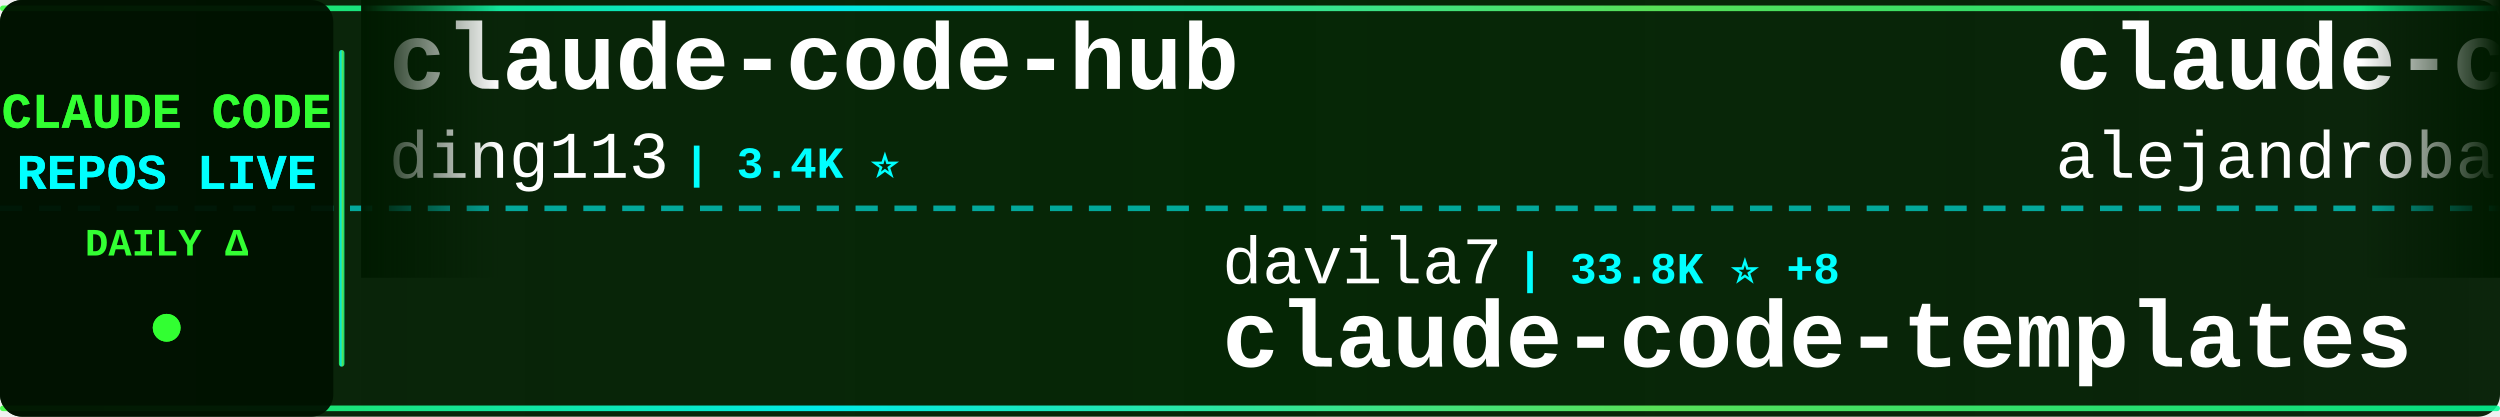
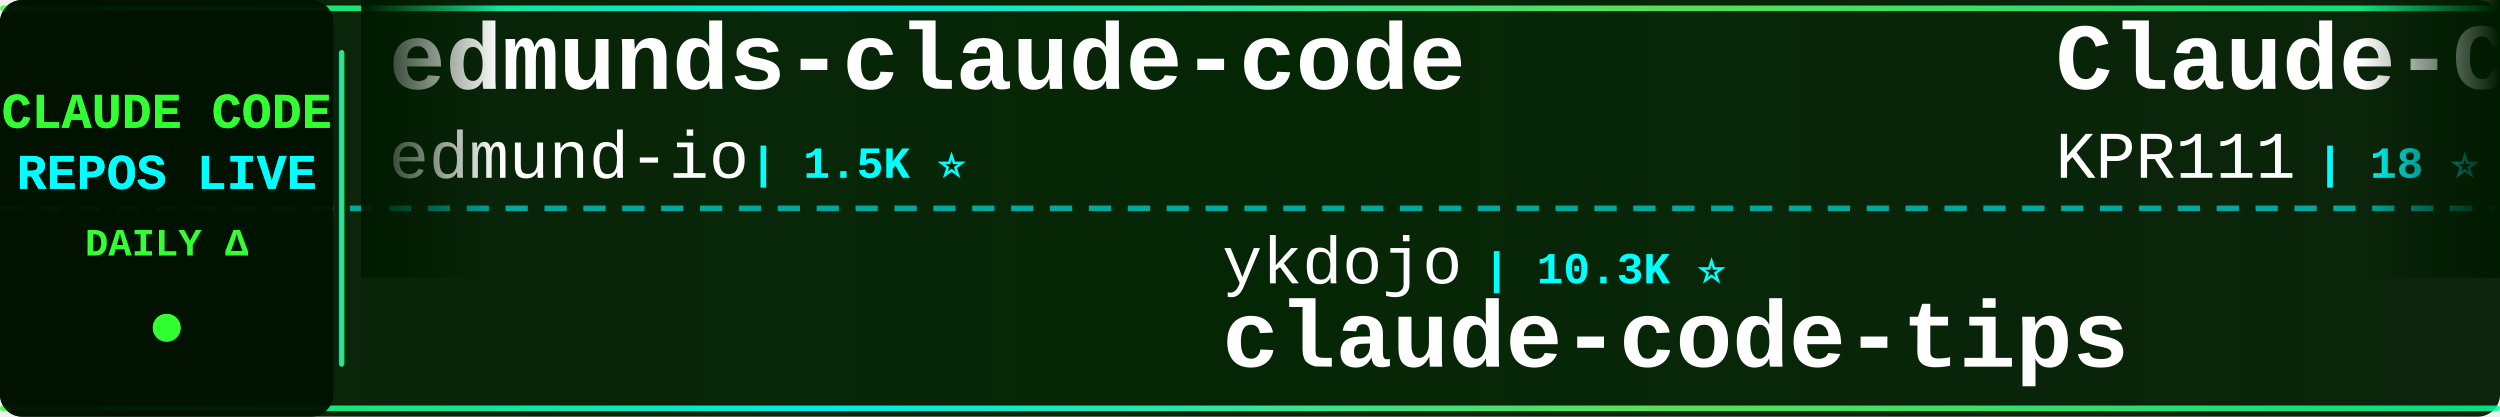
<svg xmlns="http://www.w3.org/2000/svg" width="900" height="150">
  <defs>
    <linearGradient id="tickerBg" x1="0%" y1="0%" x2="100%" y2="0%">
      <stop offset="0%" style="stop-color:#001a00;stop-opacity:0.95" />
      <stop offset="50%" style="stop-color:#002200;stop-opacity:0.98" />
      <stop offset="100%" style="stop-color:#001a00;stop-opacity:0.95" />
    </linearGradient>
    <linearGradient id="borderGrad" x1="0%" y1="0%" x2="100%" y2="0%">
      <stop offset="0%" style="stop-color:#33ff33;stop-opacity:0.85">
        <animate attributeName="stop-opacity" values="0.85;1;0.85" dur="2s" repeatCount="indefinite" />
      </stop>
      <stop offset="33%" style="stop-color:#00ffff;stop-opacity:0.9">
        <animate attributeName="stop-opacity" values="0.9;1;0.9" dur="2.2s" repeatCount="indefinite" />
      </stop>
      <stop offset="66%" style="stop-color:#66ff66;stop-opacity:0.85">
        <animate attributeName="stop-opacity" values="0.85;1;0.85" dur="1.8s" repeatCount="indefinite" />
      </stop>
      <stop offset="100%" style="stop-color:#00ff99;stop-opacity:0.85">
        <animate attributeName="stop-opacity" values="0.85;1;0.85" dur="2s" repeatCount="indefinite" />
      </stop>
    </linearGradient>
    <filter id="textGlow">
      <feGaussianBlur stdDeviation="0.1" result="coloredBlur" />
      <feMerge>
        <feMergeNode in="coloredBlur" />
        <feMergeNode in="SourceGraphic" />
      </feMerge>
    </filter>
    <filter id="metricGlow">
      <feGaussianBlur stdDeviation="0.2" result="coloredBlur" />
      <feMerge>
        <feMergeNode in="coloredBlur" />
        <feMergeNode in="SourceGraphic" />
      </feMerge>
    </filter>
    <linearGradient id="leftFade" x1="0%" y1="0%" x2="100%" y2="0%">
      <stop offset="0%" style="stop-color:#001a00;stop-opacity:1" />
      <stop offset="100%" style="stop-color:#001a00;stop-opacity:0" />
    </linearGradient>
    <linearGradient id="rightFade" x1="0%" y1="0%" x2="100%" y2="0%">
      <stop offset="0%" style="stop-color:#001a00;stop-opacity:0" />
      <stop offset="100%" style="stop-color:#001a00;stop-opacity:1" />
    </linearGradient>
  </defs>
  <rect width="900" height="150" fill="url(#tickerBg)" rx="8" />
  <rect x="0" y="2" width="900" height="2" fill="url(#borderGrad)" rx="1" />
  <rect x="0" y="146" width="900" height="2" fill="url(#borderGrad)" rx="1" />
  <line x1="0" y1="75" x2="900" y2="75" stroke="#00ffff" stroke-width="2" stroke-dasharray="8 6" opacity="0.6" />
  <rect x="0" y="0" width="120" height="150" fill="#001100" opacity="0.95" rx="8" />
  <text x="60" y="46" font-family="'Courier New', monospace" font-size="18" font-weight="bold" fill="#33ff33" text-anchor="middle" filter="url(#textGlow)">
    CLAUDE CODE
  </text>
  <text x="60" y="68" font-family="'Courier New', monospace" font-size="18" font-weight="bold" fill="#00ffff" text-anchor="middle" filter="url(#textGlow)">
    REPOS LIVE
  </text>
  <text x="60" y="92" font-family="'Courier New', monospace" font-size="14" font-weight="bold" fill="#33ff33" text-anchor="middle">
    DAILY Δ
  </text>
  <circle cx="60" cy="118" r="5" fill="#33ff33" filter="url(#metricGlow)">
    <animate attributeName="r" values="4;6;4" dur="1.5s" repeatCount="indefinite" />
    <animate attributeName="opacity" values="0.6;1;0.6" dur="1.5s" repeatCount="indefinite" />
  </circle>
  <rect x="122" y="18" width="2" height="114" fill="url(#borderGrad)" rx="1" />
  <clipPath id="tickerClip">
    <rect x="130" y="0" width="770" height="150" />
  </clipPath>
  <g clip-path="url(#tickerClip)">
    <g id="tickerItems">
      <animateTransform attributeName="transform" attributeType="XML" type="translate" from="0 0" to="-3000 0" dur="54s" repeatCount="indefinite" />
      <g transform="translate(0, 0)">
-         <text x="140" y="32" font-family="'Courier New', monospace" font-size="34" font-weight="bold" fill="#ffffff">claude-code-hub</text>
-         <text x="140" y="64" font-family="'Courier New', monospace" font-size="24" font-weight="normal" fill="#ffffff" opacity="1.0">ding113</text>
-         <text x="246" y="64" font-family="'Courier New', monospace" font-size="16" font-weight="bold" fill="#00ffff"> | 3.4K ⭐</text>
+         <text x="140" y="32" font-family="'Courier New', monospace" font-size="34" font-weight="bold" fill="#ffffff">edmunds-claude-code</text>
+         <text x="140" y="64" font-family="'Courier New', monospace" font-size="24" font-weight="normal" fill="#ffffff" opacity="1.0">edmund-io</text>
+         <text x="270" y="64" font-family="'Courier New', monospace" font-size="16" font-weight="bold" fill="#00ffff"> | 1.5K ⭐</text>
      </g>
      <g transform="translate(300, 0)">
-         <text x="140" y="102" font-family="'Courier New', monospace" font-size="24" font-weight="normal" fill="#ffffff" opacity="1.0">davila7</text>
-         <text x="246" y="102" font-family="'Courier New', monospace" font-size="16" font-weight="bold" fill="#00ffff"> | 33.8K ⭐ +8</text>
-         <text x="140" y="132" font-family="'Courier New', monospace" font-size="34" font-weight="bold" fill="#ffffff">claude-code-templates</text>
+         <text x="140" y="102" font-family="'Courier New', monospace" font-size="24" font-weight="normal" fill="#ffffff" opacity="1.0">ykdojo</text>
+         <text x="234" y="102" font-family="'Courier New', monospace" font-size="16" font-weight="bold" fill="#00ffff"> | 10.3K ⭐</text>
+         <text x="140" y="132" font-family="'Courier New', monospace" font-size="34" font-weight="bold" fill="#ffffff">claude-code-tips</text>
      </g>
      <g transform="translate(600, 0)">
-         <text x="140" y="32" font-family="'Courier New', monospace" font-size="34" font-weight="bold" fill="#ffffff">claude-code-from-source</text>
-         <text x="140" y="64" font-family="'Courier New', monospace" font-size="24" font-weight="normal" fill="#ffffff" opacity="1.0">alejandrobalderas</text>
-         <text x="366" y="64" font-family="'Courier New', monospace" font-size="16" font-weight="bold" fill="#00ffff"> | 3.0K ⭐</text>
+         <text x="140" y="32" font-family="'Courier New', monospace" font-size="34" font-weight="bold" fill="#ffffff">Claude-Code</text>
+         <text x="140" y="64" font-family="'Courier New', monospace" font-size="24" font-weight="normal" fill="#ffffff" opacity="1.0">KPR111</text>
+         <text x="234" y="64" font-family="'Courier New', monospace" font-size="16" font-weight="bold" fill="#00ffff"> | 18 ⭐</text>
      </g>
      <g transform="translate(900, 0)">
-         <text x="140" y="102" font-family="'Courier New', monospace" font-size="24" font-weight="normal" fill="#ffffff" opacity="1.0">VoltAgent</text>
-         <text x="270" y="102" font-family="'Courier New', monospace" font-size="16" font-weight="bold" fill="#00ffff"> | 26.6K ⭐ +8</text>
-         <text x="140" y="132" font-family="'Courier New', monospace" font-size="34" font-weight="bold" fill="#ffffff">awesome-claude-code-suba...</text>
+         <text x="140" y="102" font-family="'Courier New', monospace" font-size="24" font-weight="normal" fill="#ffffff" opacity="1.0">pedrohcgs</text>
+         <text x="270" y="102" font-family="'Courier New', monospace" font-size="16" font-weight="bold" fill="#00ffff"> | 1.7K ⭐</text>
+         <text x="140" y="132" font-family="'Courier New', monospace" font-size="34" font-weight="bold" fill="#ffffff">claude-code-my-workflow</text>
      </g>
      <g transform="translate(1200, 0)">
-         <text x="140" y="32" font-family="'Courier New', monospace" font-size="34" font-weight="bold" fill="#ffffff">claude_code_src</text>
-         <text x="140" y="64" font-family="'Courier New', monospace" font-size="24" font-weight="normal" fill="#ffffff" opacity="1.0">ponponon</text>
-         <text x="258" y="64" font-family="'Courier New', monospace" font-size="16" font-weight="bold" fill="#00ffff"> | 2.3K ⭐</text>
-       </g>
-       <g transform="translate(1500, 0)">
-         <text x="140" y="102" font-family="'Courier New', monospace" font-size="24" font-weight="normal" fill="#ffffff" opacity="1.0">hangsman</text>
-         <text x="258" y="102" font-family="'Courier New', monospace" font-size="16" font-weight="bold" fill="#00ffff"> | 799 ⭐</text>
-         <text x="140" y="132" font-family="'Courier New', monospace" font-size="34" font-weight="bold" fill="#ffffff">claude-code-source</text>
-       </g>
-       <g transform="translate(1800, 0)">
-         <text x="140" y="32" font-family="'Courier New', monospace" font-size="34" font-weight="bold" fill="#ffffff">everything-claude-code</text>
-         <text x="140" y="64" font-family="'Courier New', monospace" font-size="24" font-weight="normal" fill="#ffffff" opacity="1.0">WorldFlowAI</text>
-         <text x="294" y="64" font-family="'Courier New', monospace" font-size="16" font-weight="bold" fill="#00ffff"> | 6.4K ⭐ +6</text>
-       </g>
-       <g transform="translate(2100, 0)">
-         <text x="140" y="102" font-family="'Courier New', monospace" font-size="24" font-weight="normal" fill="#ffffff" opacity="1.0">techjarves</text>
-         <text x="282" y="102" font-family="'Courier New', monospace" font-size="16" font-weight="bold" fill="#00ffff"> | 1.6K ⭐</text>
-         <text x="140" y="132" font-family="'Courier New', monospace" font-size="34" font-weight="bold" fill="#ffffff">ClaudeCode-Portable</text>
-       </g>
-       <g transform="translate(2400, 0)">
        <text x="140" y="32" font-family="'Courier New', monospace" font-size="34" font-weight="bold" fill="#ffffff">claude-coder</text>
        <text x="140" y="64" font-family="'Courier New', monospace" font-size="24" font-weight="normal" fill="#ffffff" opacity="1.0">kodu-ai</text>
        <text x="246" y="64" font-family="'Courier New', monospace" font-size="16" font-weight="bold" fill="#00ffff"> | 5.2K ⭐</text>
      </g>
+       <g transform="translate(1500, 0)">
+         <text x="140" y="102" font-family="'Courier New', monospace" font-size="24" font-weight="normal" fill="#ffffff" opacity="1.0">disler</text>
+         <text x="234" y="102" font-family="'Courier New', monospace" font-size="16" font-weight="bold" fill="#00ffff"> | 1.7K ⭐ -1</text>
+         <text x="140" y="132" font-family="'Courier New', monospace" font-size="34" font-weight="bold" fill="#ffffff">pi-vs-claude-code</text>
+       </g>
+       <g transform="translate(1800, 0)">
+         <text x="140" y="32" font-family="'Courier New', monospace" font-size="34" font-weight="bold" fill="#ffffff">claude-code-local</text>
+         <text x="140" y="64" font-family="'Courier New', monospace" font-size="24" font-weight="normal" fill="#ffffff" opacity="1.0">nicedreamzapp</text>
+         <text x="318" y="64" font-family="'Courier New', monospace" font-size="16" font-weight="bold" fill="#00ffff"> | 3.5K ⭐ +1</text>
+       </g>
+       <g transform="translate(2100, 0)">
+         <text x="140" y="102" font-family="'Courier New', monospace" font-size="24" font-weight="normal" fill="#ffffff" opacity="1.0">pengchengneo</text>
+         <text x="306" y="102" font-family="'Courier New', monospace" font-size="16" font-weight="bold" fill="#00ffff"> | 1.8K ⭐</text>
+         <text x="140" y="132" font-family="'Courier New', monospace" font-size="34" font-weight="bold" fill="#ffffff">Claude-Code</text>
+       </g>
+       <g transform="translate(2400, 0)">
+         <text x="140" y="32" font-family="'Courier New', monospace" font-size="34" font-weight="bold" fill="#ffffff">claude-code-skills</text>
+         <text x="140" y="64" font-family="'Courier New', monospace" font-size="24" font-weight="normal" fill="#ffffff" opacity="1.0">daymade</text>
+         <text x="246" y="64" font-family="'Courier New', monospace" font-size="16" font-weight="bold" fill="#00ffff"> | 1.5K ⭐ +1.5K</text>
+       </g>
      <g transform="translate(2700, 0)">
-         <text x="140" y="102" font-family="'Courier New', monospace" font-size="24" font-weight="normal" fill="#ffffff" opacity="1.0">asgeirtj</text>
-         <text x="258" y="102" font-family="'Courier New', monospace" font-size="16" font-weight="bold" fill="#00ffff"> | 71.5K ⭐ +8</text>
-         <text x="140" y="132" font-family="'Courier New', monospace" font-size="34" font-weight="bold" fill="#ffffff">system_prompts_leaks</text>
+         <text x="140" y="102" font-family="'Courier New', monospace" font-size="24" font-weight="normal" fill="#ffffff" opacity="1.0">alejandrobalderas</text>
+         <text x="366" y="102" font-family="'Courier New', monospace" font-size="16" font-weight="bold" fill="#00ffff"> | 3.0K ⭐ +1</text>
+         <text x="140" y="132" font-family="'Courier New', monospace" font-size="34" font-weight="bold" fill="#ffffff">claude-code-from-source</text>
      </g>
      <g transform="translate(3000, 0)">
-         <text x="140" y="32" font-family="'Courier New', monospace" font-size="34" font-weight="bold" fill="#ffffff">claude-code-hub</text>
-         <text x="140" y="64" font-family="'Courier New', monospace" font-size="24" font-weight="normal" fill="#ffffff" opacity="1.0">ding113</text>
-         <text x="246" y="64" font-family="'Courier New', monospace" font-size="16" font-weight="bold" fill="#00ffff"> | 3.4K ⭐</text>
+         <text x="140" y="32" font-family="'Courier New', monospace" font-size="34" font-weight="bold" fill="#ffffff">edmunds-claude-code</text>
+         <text x="140" y="64" font-family="'Courier New', monospace" font-size="24" font-weight="normal" fill="#ffffff" opacity="1.0">edmund-io</text>
+         <text x="270" y="64" font-family="'Courier New', monospace" font-size="16" font-weight="bold" fill="#00ffff"> | 1.5K ⭐</text>
      </g>
      <g transform="translate(3300, 0)">
-         <text x="140" y="102" font-family="'Courier New', monospace" font-size="24" font-weight="normal" fill="#ffffff" opacity="1.0">davila7</text>
-         <text x="246" y="102" font-family="'Courier New', monospace" font-size="16" font-weight="bold" fill="#00ffff"> | 33.8K ⭐ +8</text>
-         <text x="140" y="132" font-family="'Courier New', monospace" font-size="34" font-weight="bold" fill="#ffffff">claude-code-templates</text>
+         <text x="140" y="102" font-family="'Courier New', monospace" font-size="24" font-weight="normal" fill="#ffffff" opacity="1.0">ykdojo</text>
+         <text x="234" y="102" font-family="'Courier New', monospace" font-size="16" font-weight="bold" fill="#00ffff"> | 10.3K ⭐</text>
+         <text x="140" y="132" font-family="'Courier New', monospace" font-size="34" font-weight="bold" fill="#ffffff">claude-code-tips</text>
      </g>
      <g transform="translate(3600, 0)">
-         <text x="140" y="32" font-family="'Courier New', monospace" font-size="34" font-weight="bold" fill="#ffffff">claude-code-from-source</text>
-         <text x="140" y="64" font-family="'Courier New', monospace" font-size="24" font-weight="normal" fill="#ffffff" opacity="1.0">alejandrobalderas</text>
-         <text x="366" y="64" font-family="'Courier New', monospace" font-size="16" font-weight="bold" fill="#00ffff"> | 3.0K ⭐</text>
+         <text x="140" y="32" font-family="'Courier New', monospace" font-size="34" font-weight="bold" fill="#ffffff">Claude-Code</text>
+         <text x="140" y="64" font-family="'Courier New', monospace" font-size="24" font-weight="normal" fill="#ffffff" opacity="1.0">KPR111</text>
+         <text x="234" y="64" font-family="'Courier New', monospace" font-size="16" font-weight="bold" fill="#00ffff"> | 18 ⭐</text>
      </g>
      <g transform="translate(3900, 0)">
-         <text x="140" y="102" font-family="'Courier New', monospace" font-size="24" font-weight="normal" fill="#ffffff" opacity="1.0">VoltAgent</text>
-         <text x="270" y="102" font-family="'Courier New', monospace" font-size="16" font-weight="bold" fill="#00ffff"> | 26.6K ⭐ +8</text>
-         <text x="140" y="132" font-family="'Courier New', monospace" font-size="34" font-weight="bold" fill="#ffffff">awesome-claude-code-suba...</text>
+         <text x="140" y="102" font-family="'Courier New', monospace" font-size="24" font-weight="normal" fill="#ffffff" opacity="1.0">pedrohcgs</text>
+         <text x="270" y="102" font-family="'Courier New', monospace" font-size="16" font-weight="bold" fill="#00ffff"> | 1.7K ⭐</text>
+         <text x="140" y="132" font-family="'Courier New', monospace" font-size="34" font-weight="bold" fill="#ffffff">claude-code-my-workflow</text>
      </g>
    </g>
  </g>
  <rect x="130" y="0" width="50" height="100" fill="url(#leftFade)" />
  <rect x="850" y="0" width="50" height="100" fill="url(#rightFade)" />
</svg>
